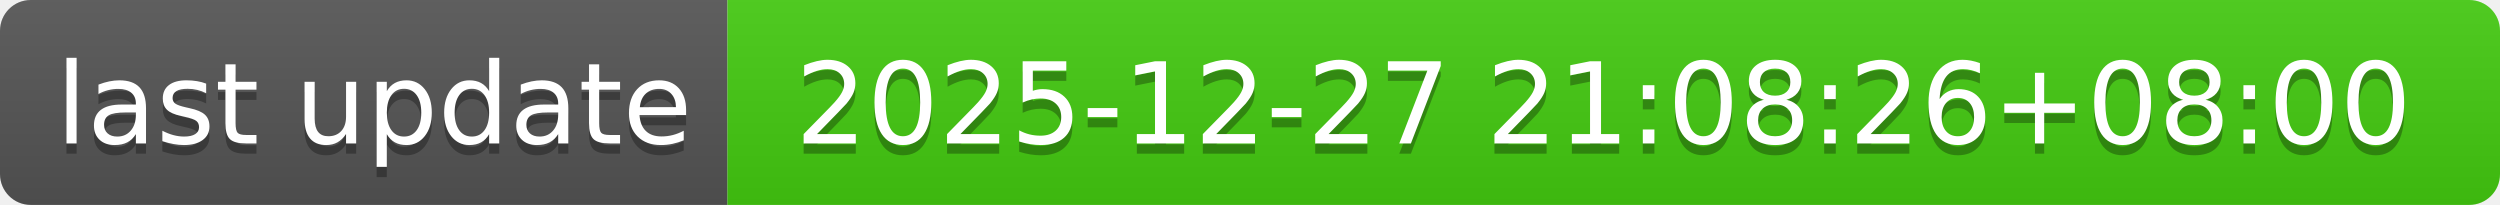
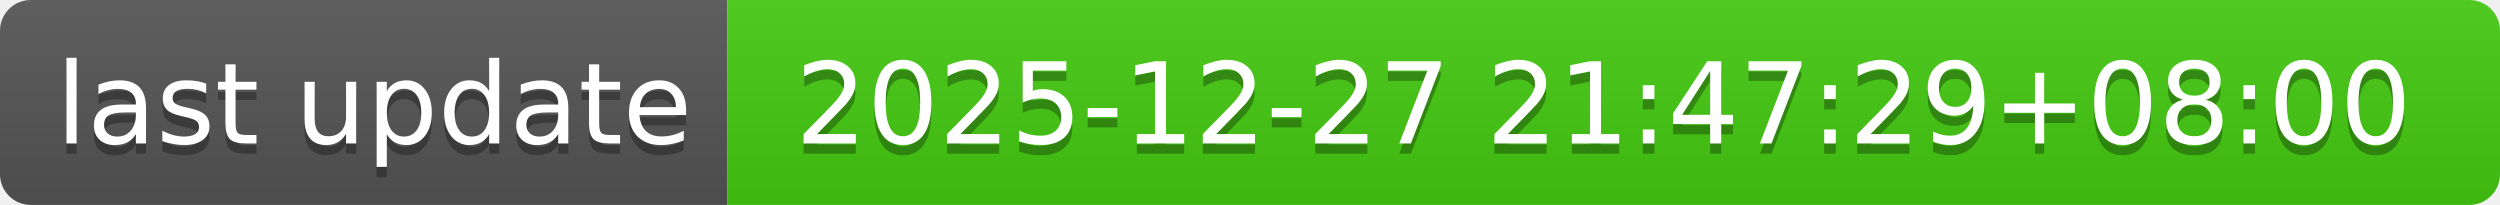
- <svg xmlns="http://www.w3.org/2000/svg" width="244" height="20" role="img" aria-label="last update: 2025-12-27 21:08:26+08:00">
+ <svg xmlns="http://www.w3.org/2000/svg" width="244" height="20" role="img" aria-label="last update: 2025-12-27 21:47:29+08:00">
  <linearGradient id="s" x2="0" y2="100%">
    <stop offset="0" stop-color="#bbb" stop-opacity=".1" />
    <stop offset="1" stop-opacity=".1" />
  </linearGradient>
  <clipPath id="r">
    <rect width="244" height="20" rx="3" fill="#fff" />
  </clipPath>
  <g clip-path="url(#r)">
    <rect width="71" height="20" fill="#555" />
    <rect x="71" width="173" height="20" fill="#4c1" />
    <rect width="244" height="20" fill="url(#s)" />
  </g>
  <g fill="#fff" text-anchor="middle" font-family="Verdana,Geneva,DejaVu Sans,sans-serif" text-rendering="geometricPrecision" font-size="110">
    <text aria-hidden="true" x="365" y="150" fill="#010101" fill-opacity=".3" transform="scale(.1)" textLength="610">last update</text>
    <text x="365" y="140" transform="scale(.1)" fill="#fff" textLength="610">last update</text>
-     <text aria-hidden="true" x="1565" y="150" fill="#010101" fill-opacity=".3" transform="scale(.1)" textLength="1630">2025-12-27 21:08:26+08:00</text>
-     <text x="1565" y="140" transform="scale(.1)" fill="#fff" textLength="1630">2025-12-27 21:08:26+08:00</text>
+     <text aria-hidden="true" x="1565" y="150" fill="#010101" fill-opacity=".3" transform="scale(.1)" textLength="1630">2025-12-27 21:47:29+08:00</text>
+     <text x="1565" y="140" transform="scale(.1)" fill="#fff" textLength="1630">2025-12-27 21:47:29+08:00</text>
  </g>
</svg>
